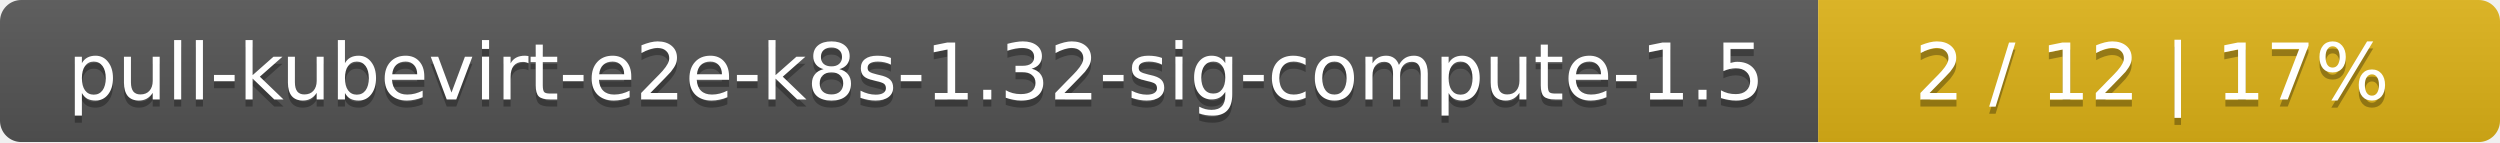
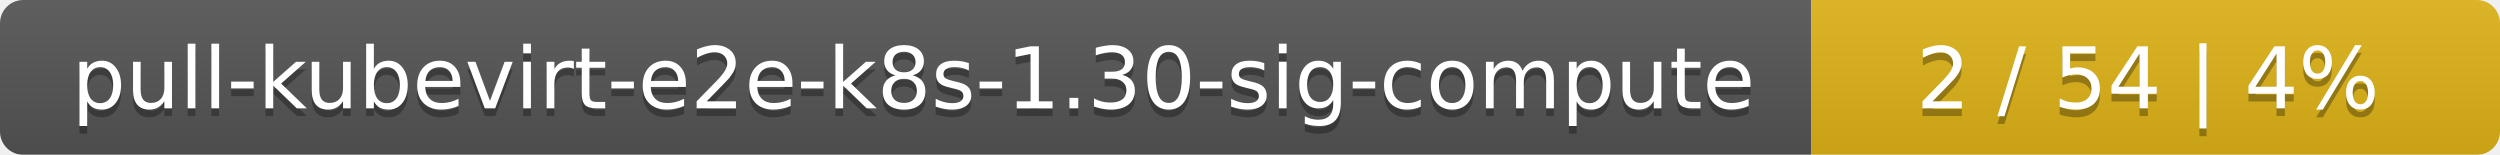
- <svg xmlns="http://www.w3.org/2000/svg" width="352" height="20">
+ <svg xmlns="http://www.w3.org/2000/svg" width="323" height="20">
  <linearGradient id="smooth" x2="0" y2="100%">
    <stop offset="0" stop-color="#bbb" stop-opacity=".1" />
    <stop offset="1" stop-opacity=".1" />
  </linearGradient>
  <mask id="round">
-     <rect width="352" height="20" rx="3" fill="#fff" />
+     <rect width="323" height="20" rx="3" fill="#fff" />
  </mask>
  <g mask="url(#round)">
-     <rect width="256" height="20" fill="#555" />
-     <rect x="256" width="96" height="20" fill="#dfb317" />
-     <rect width="352" height="20" fill="url(#smooth)" />
+     <rect width="234" height="20" fill="#555" />
+     <rect x="234" width="89" height="20" fill="#dfb317" />
+     <rect width="323" height="20" fill="url(#smooth)" />
  </g>
  <g fill="#fff" text-anchor="middle" font-family="DejaVu Sans,Verdana,Geneva,sans-serif" font-size="11">
-     <text x="129" y="15" fill="#010101" fill-opacity=".3">pull-kubevirt-e2e-k8s-1.32-sig-compute-1.5</text>
-     <text x="129" y="14">pull-kubevirt-e2e-k8s-1.32-sig-compute-1.5</text>
-     <text x="303" y="15" fill="#010101" fill-opacity=".3">2 / 12    |    17%</text>
-     <text x="303" y="14">2 / 12    |    17%</text>
+     <text x="118" y="15" fill="#010101" fill-opacity=".3">pull-kubevirt-e2e-k8s-1.30-sig-compute</text>
+     <text x="118" y="14">pull-kubevirt-e2e-k8s-1.30-sig-compute</text>
+     <text x="277.5" y="15" fill="#010101" fill-opacity=".3">2 / 54    |    4%</text>
+     <text x="277.5" y="14">2 / 54    |    4%</text>
  </g>
</svg>
